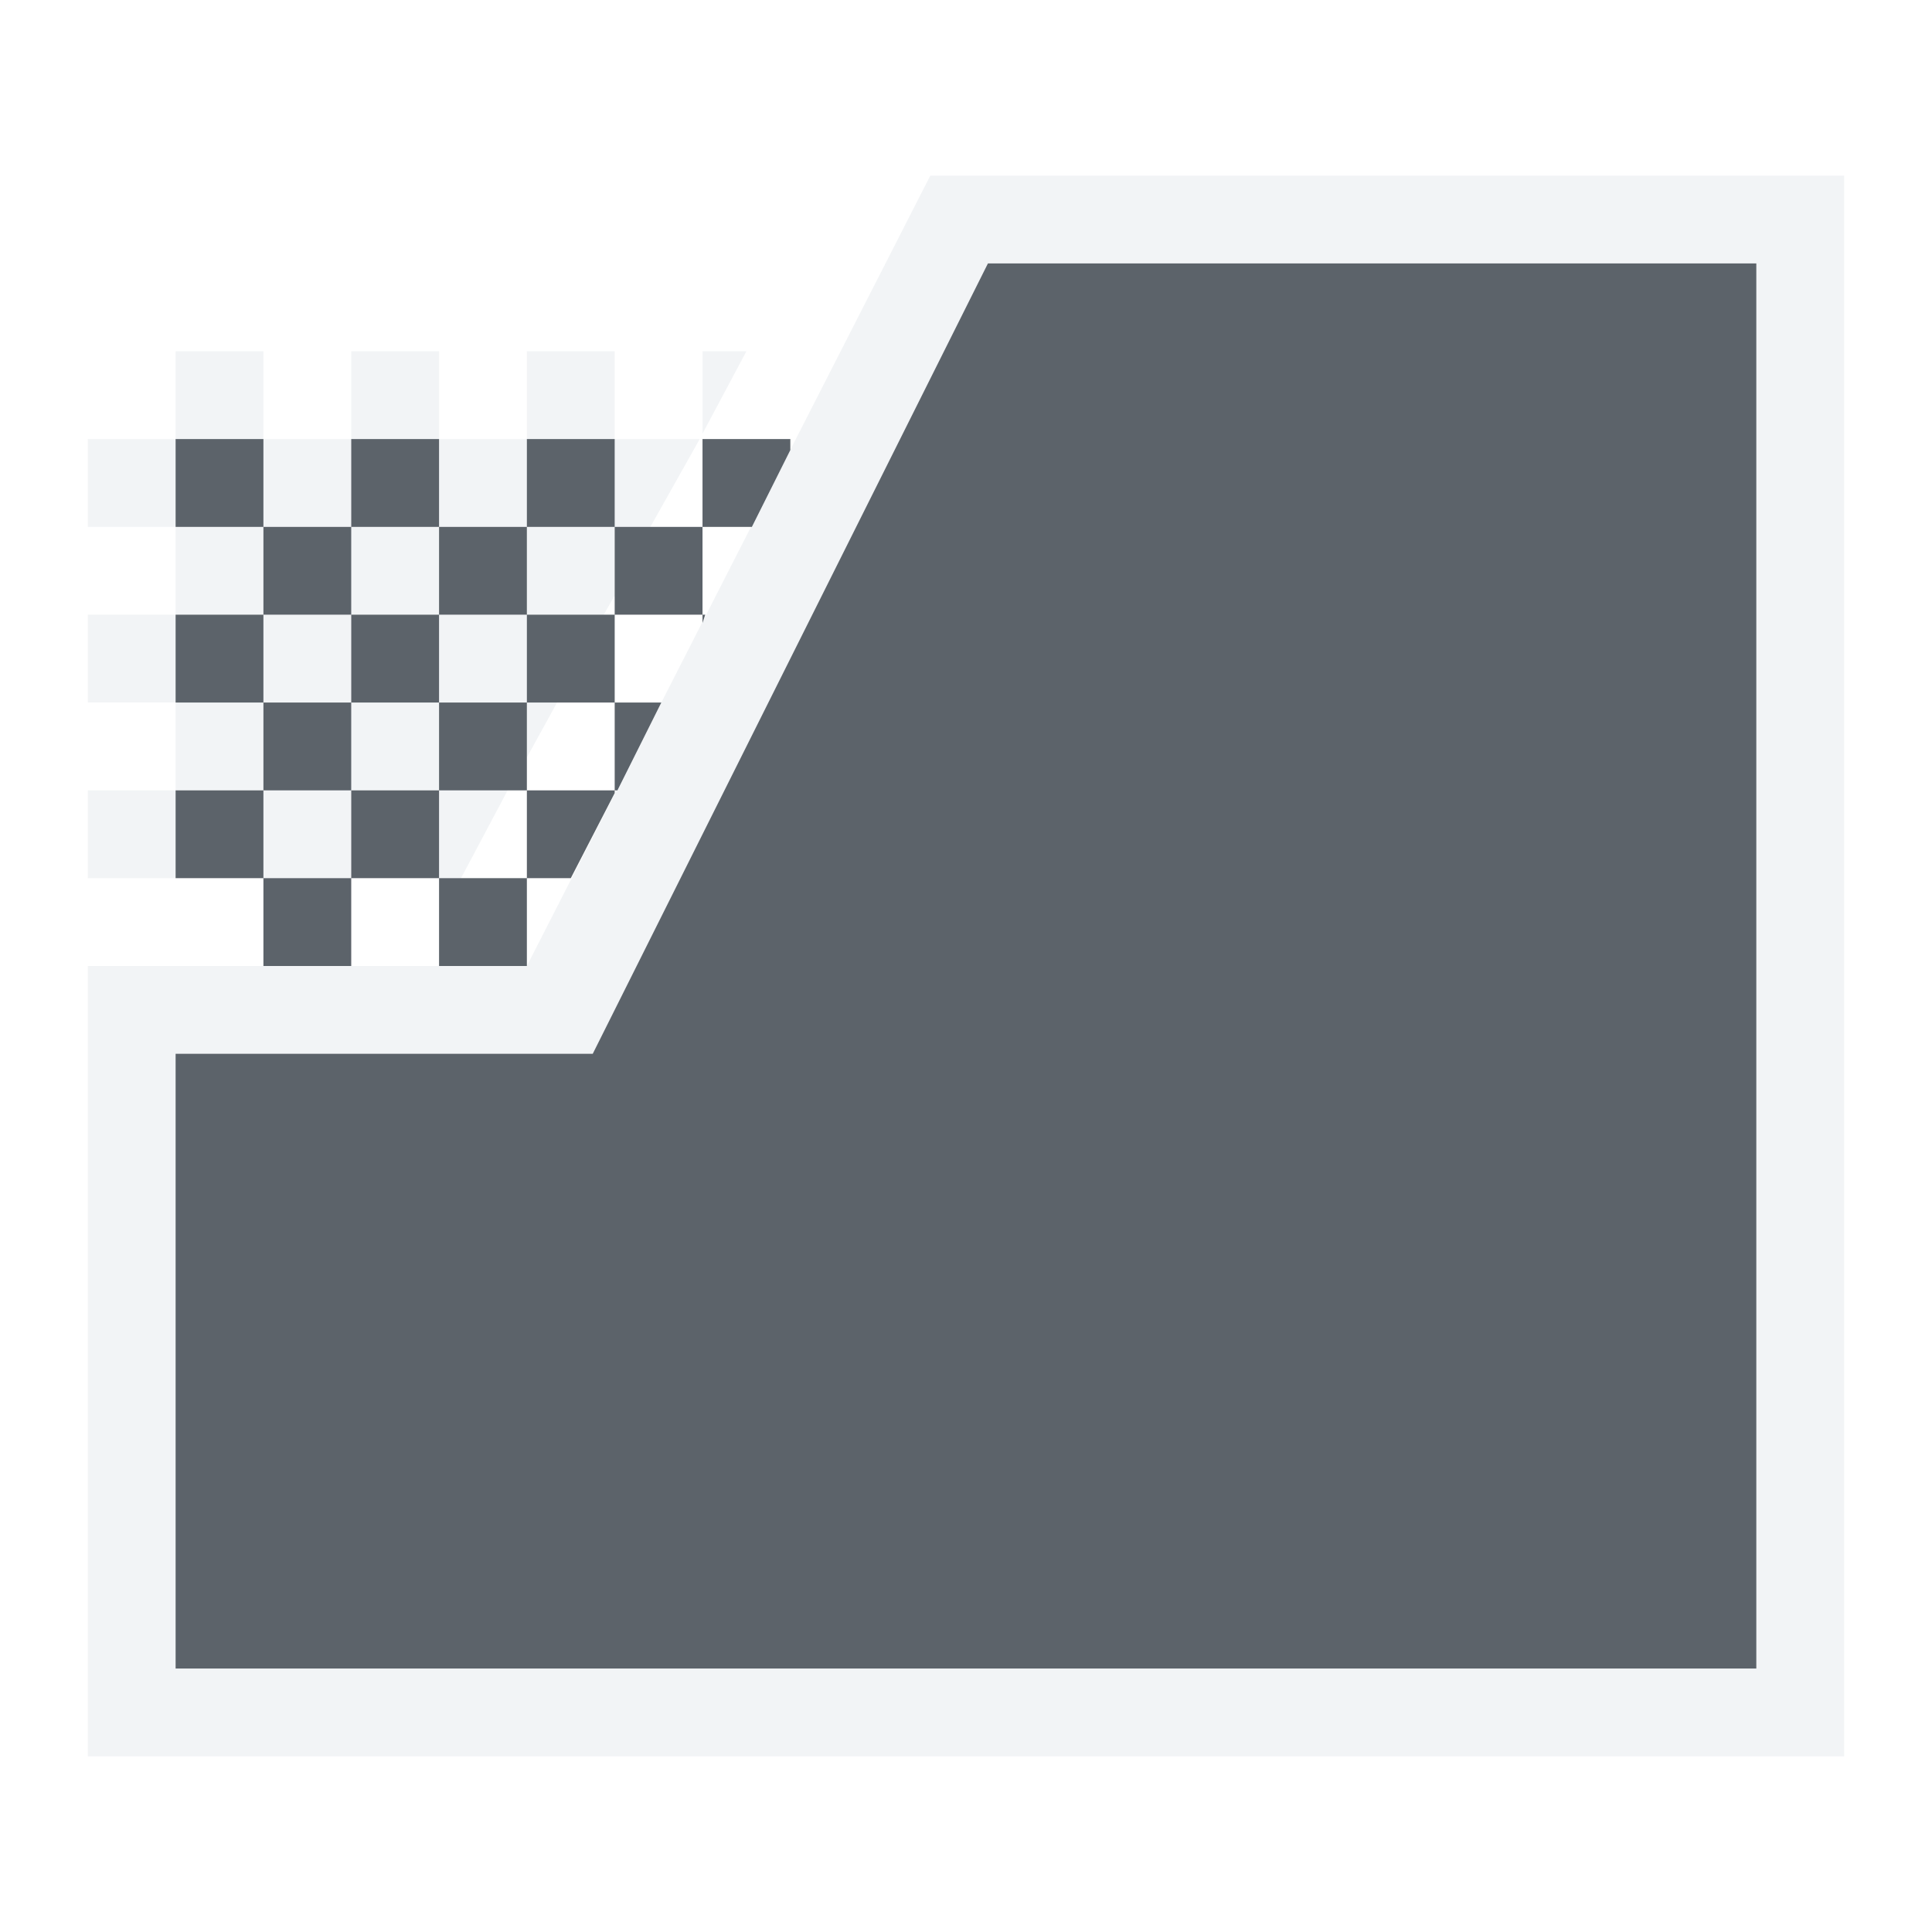
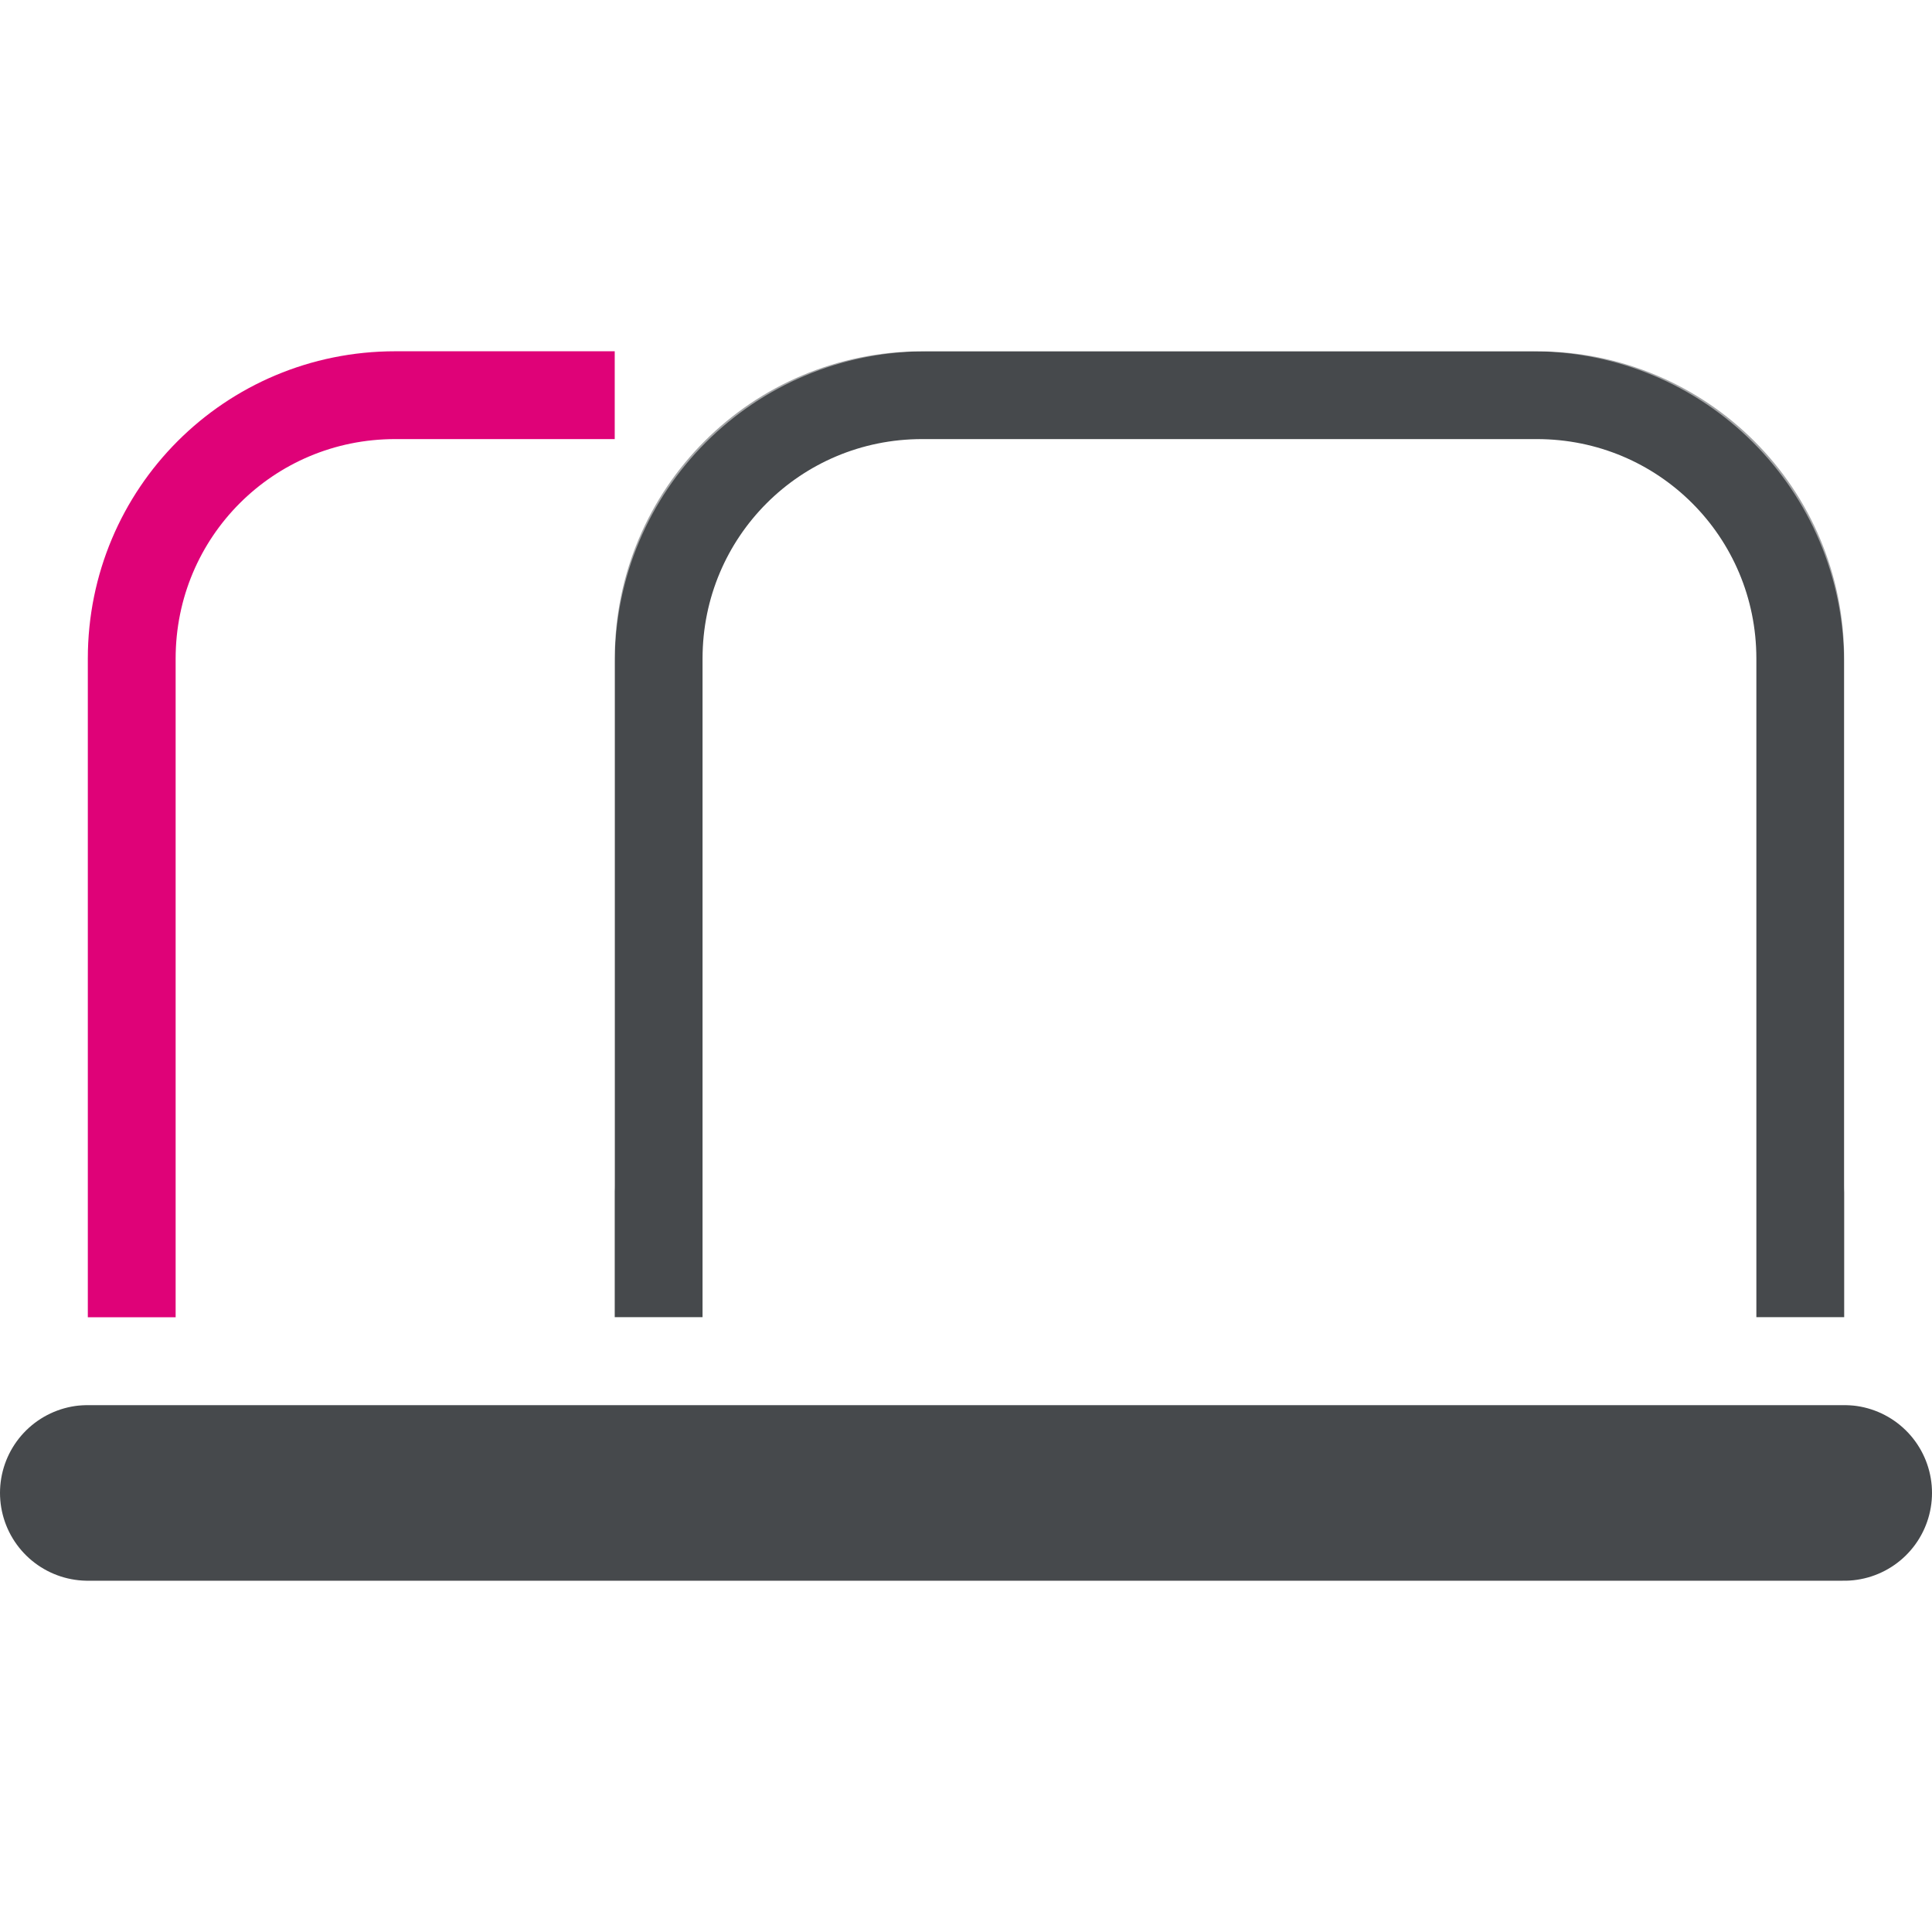
- <svg xmlns="http://www.w3.org/2000/svg" width="22" height="22" id="svg13094" version="1.1">
-   <defs id="defs13096" />
-   <g transform="translate(9379.308,-4837.199)" id="layer1">
-     <path style="color:#000000;fill:#f1f3f5;fill-opacity:0.903;fill-rule:nonzero;stroke:none;stroke-width:2;marker:none;visibility:visible;display:inline;overflow:visible;enable-background:accumulate" d="m -9368.714,4839.199 -4.594,9 -5,0 0,9 20,0 0,-18 z m 0.656,1 8.75,0 0,16 -18,0 0,-7 4.75,0 z m -9.25,1 0,1 1,0 0,-1 z m 1,1 0,1 1,0 0,-1 z m 1,0 1,0 0,-1 -1,0 z m 1,0 0,1 1,0 0,-1 z m 1,0 1,0 0,-1 -1,0 z m 1,0 0,1 0.406,0 0.562,-1 z m 0,1 -1,0 0,1 0.875,0 0.125,-0.219 z m -1,1 -1,0 0,1 1,0 z m 0,1 0,0.625 0.344,-0.625 z m -1,0 -1,0 0,1 1,0 z m 0,1 0,1 0.25,0 0.531,-1 z m -1,0 -1,0 0,1 1,0 z m -1,0 0,-1 -1,0 0,1 z m -1,0 -1,0 0,1 1,0 z m 0,-1 0,-1 -1,0 0,1 z m 0,-1 1,0 0,-1 -1,0 z m 0,-1 0,-1 -1,0 0,1 z m 1,1 0,1 1,0 0,-1 z m 1,0 1,0 0,-1 -1,0 z m 4,-3 0,0.938 0.5,-0.938 z" id="path3006" />
-     <path style="color:#000000;fill:#27303a;fill-opacity:0.753;fill-rule:nonzero;stroke:none;stroke-width:2;marker:none;visibility:visible;display:inline;overflow:visible;enable-background:accumulate" d="m -9368.058,4840.199 -4.5,9 -4.75,0 0,7 18,0 0,-16 z m -9.25,2 0,1 1,0 0,-1 z m 1,1 0,1 1,0 0,-1 z m 1,0 1,0 0,-1 -1,0 z m 1,0 0,1 1,0 0,-1 z m 1,0 1,0 0,-1 -1,0 z m 1,0 0,1 1,0 0,-1 z m 1,0 0.562,0 0.438,-0.875 0,-0.125 -1,0 z m 0,1 0,0.094 0.031,-0.094 z m -1,0 -1,0 0,1 1,0 z m 0,1 0,1 0.031,0 0.5,-1 z m 0,1 -1,0 0,1 0.5,0 0.5,-0.969 z m -1,1 -1,0 0,1 1,0 z m -1,0 0,-1 -1,0 0,1 z m -1,0 -1,0 0,1 1,0 z m -1,0 0,-1 -1,0 0,1 z m 0,-1 1,0 0,-1 -1,0 z m 0,-1 0,-1 -1,0 0,1 z m 1,0 1,0 0,-1 -1,0 z m 1,0 0,1 1,0 0,-1 z" id="path3010" />
-   </g>
+ <svg xmlns="http://www.w3.org/2000/svg" id="a" width="22" height="22" version="1.1">
+   <defs id="g">
+     <style id="current-color-scheme" type="text/css">.ColorScheme-Text {color:#090d11;}.ColorScheme-Background{color:#ffffff;}.ColorScheme-NegativeText{color:#df0278;}</style>
+   </defs>
+   <path id="h" class="ColorScheme-Text" d="m1 17h20" style="fill:none;stroke-linecap:round;stroke-linejoin:round;stroke-opacity:.75;stroke-width:2;stroke:currentColor" />
+   <path id="e" class="ColorScheme-Text" d="m7.5 15v-7.5c0-1.662 1.338-3 3-3h7c1.662 0 3 1.338 3 3v7.5" style="fill:none;stroke-linejoin:round;stroke-opacity:.75;stroke:currentColor" />
+   <path id="b" class="ColorScheme-Background" d="m6.5 13.5v-5.948c0-2.245 1.807-4.052 4.052-4.052h6.895c2.245 0 4.052 1.807 4.052 4.052v5.948m-21 2h21" style="fill:none;stroke-linecap:round;stroke-linejoin:round;stroke-opacity:.5;stroke:currentColor" />
+   <path id="c" class="ColorScheme-NegativeText" d="m1.5 15v-7.5c0-1.662 1.338-3 3-3h2.5" style="fill:none;stroke:currentColor" />
</svg>
